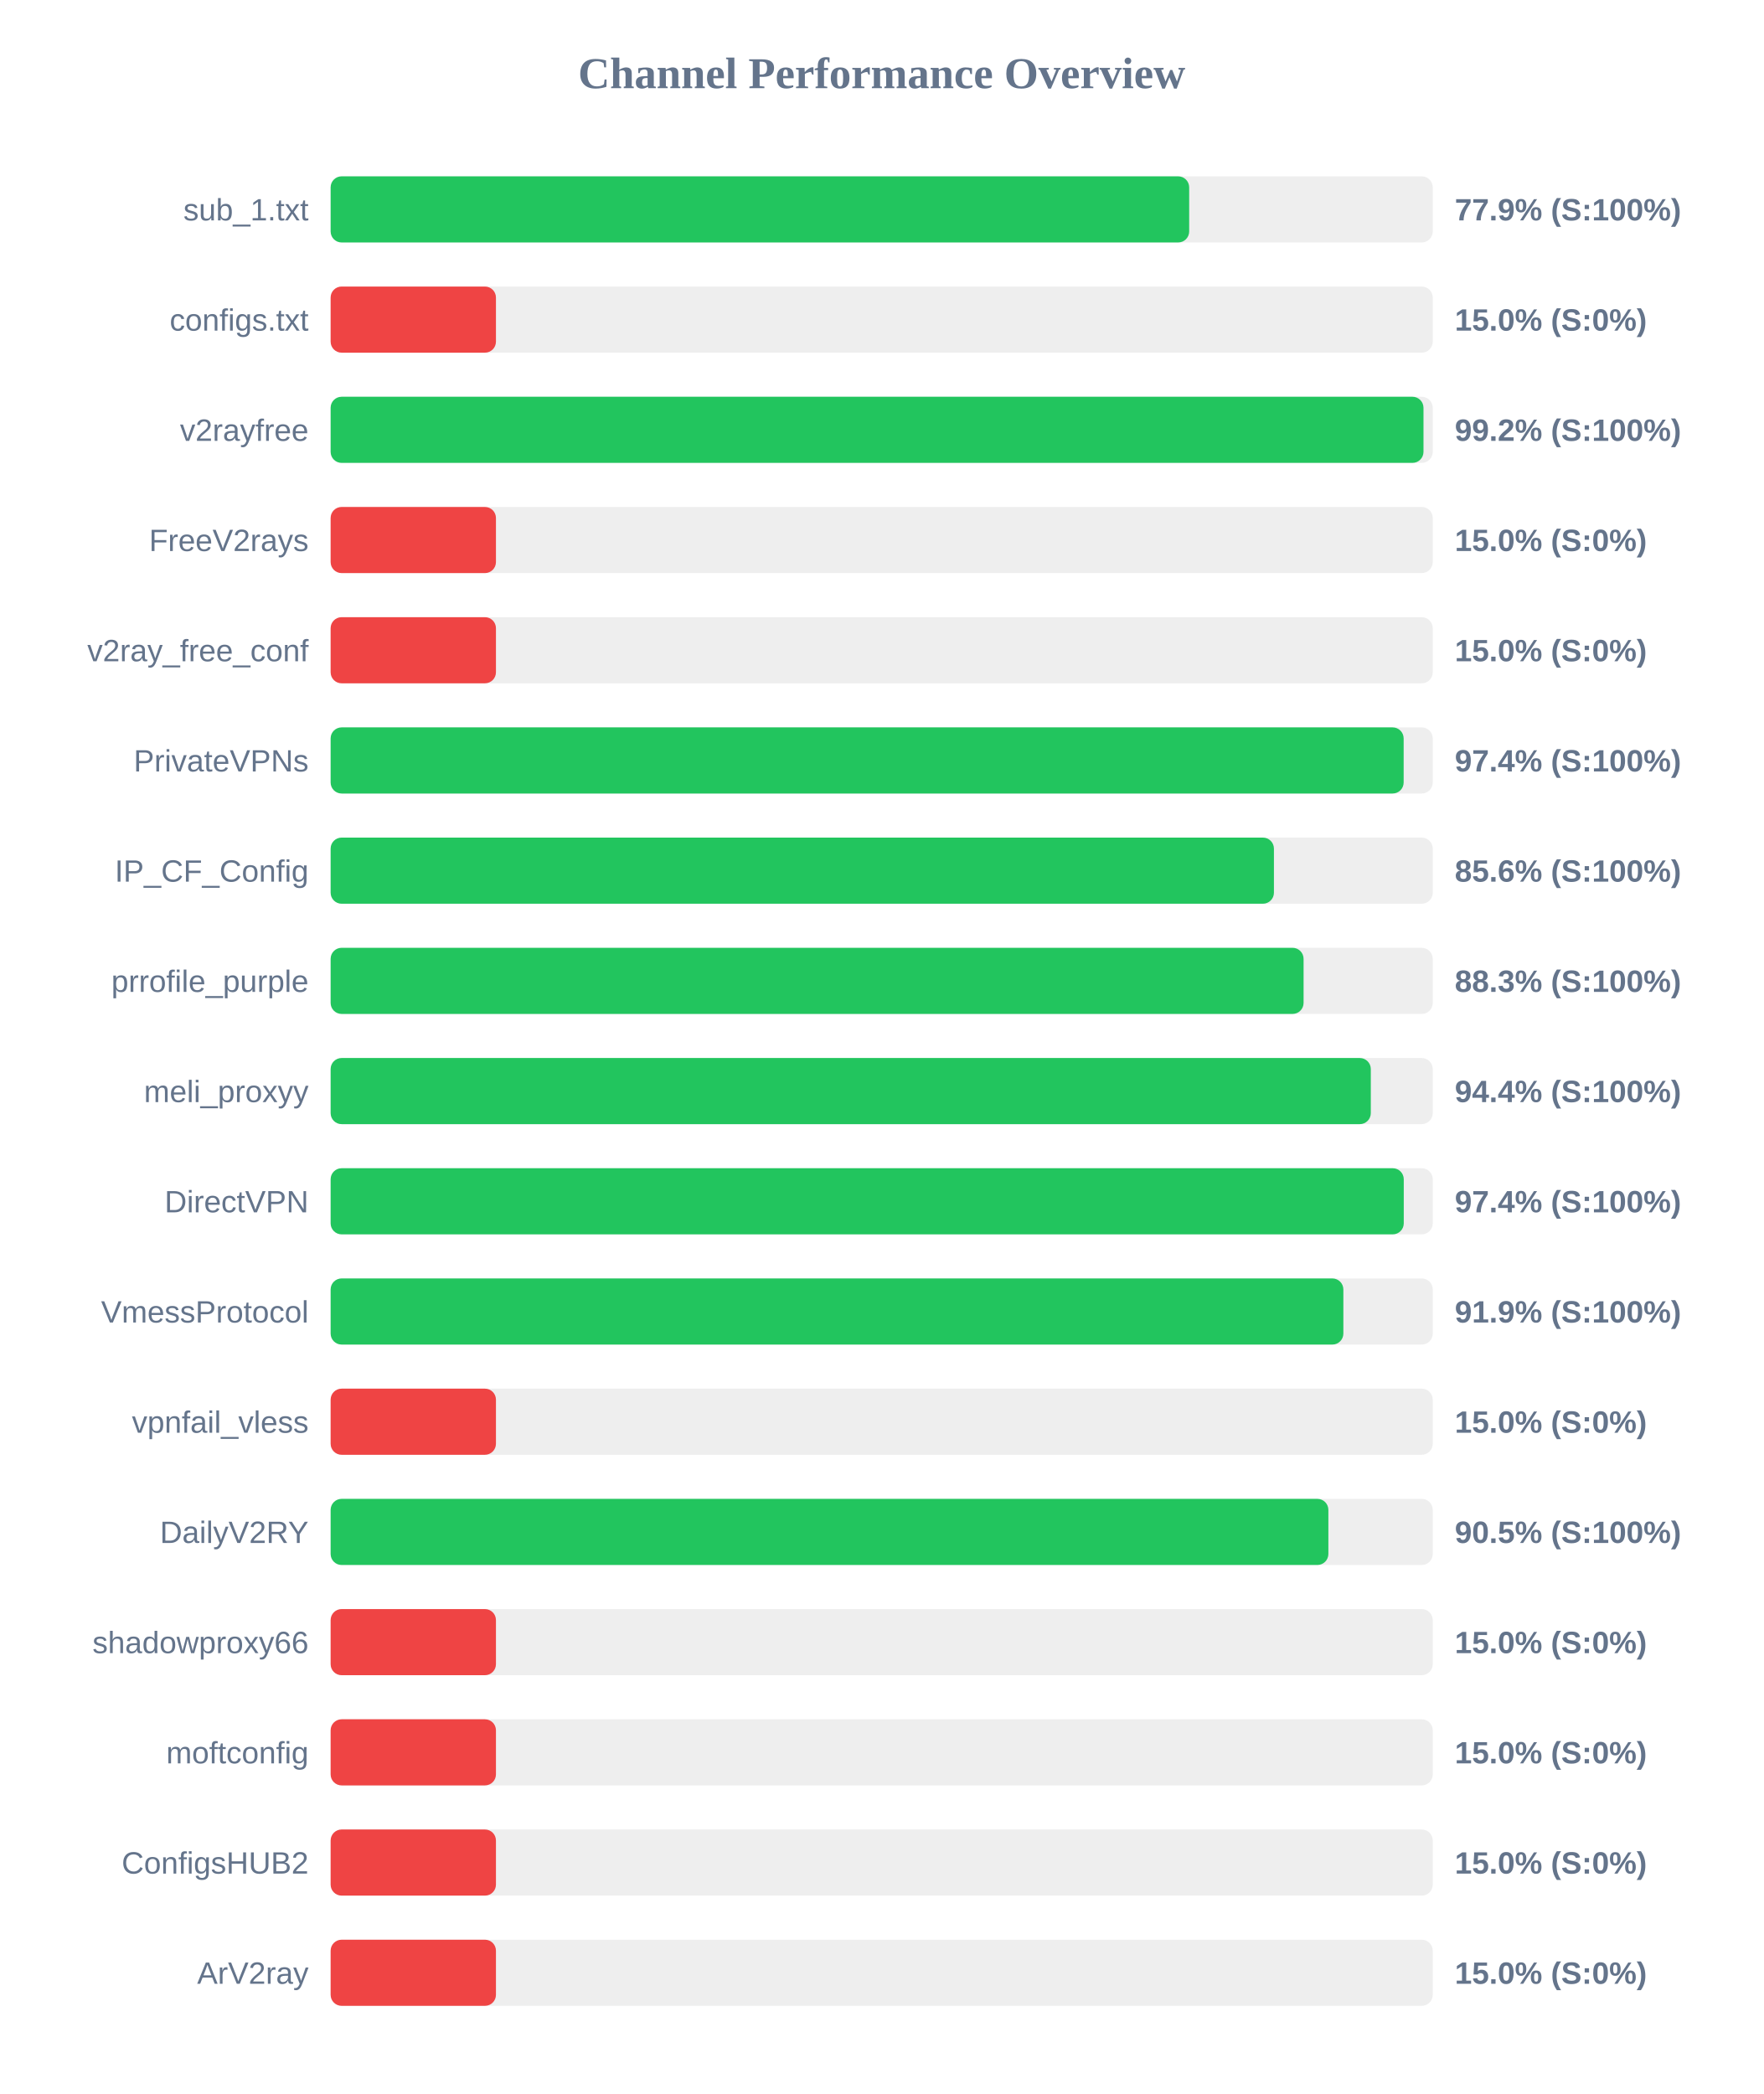
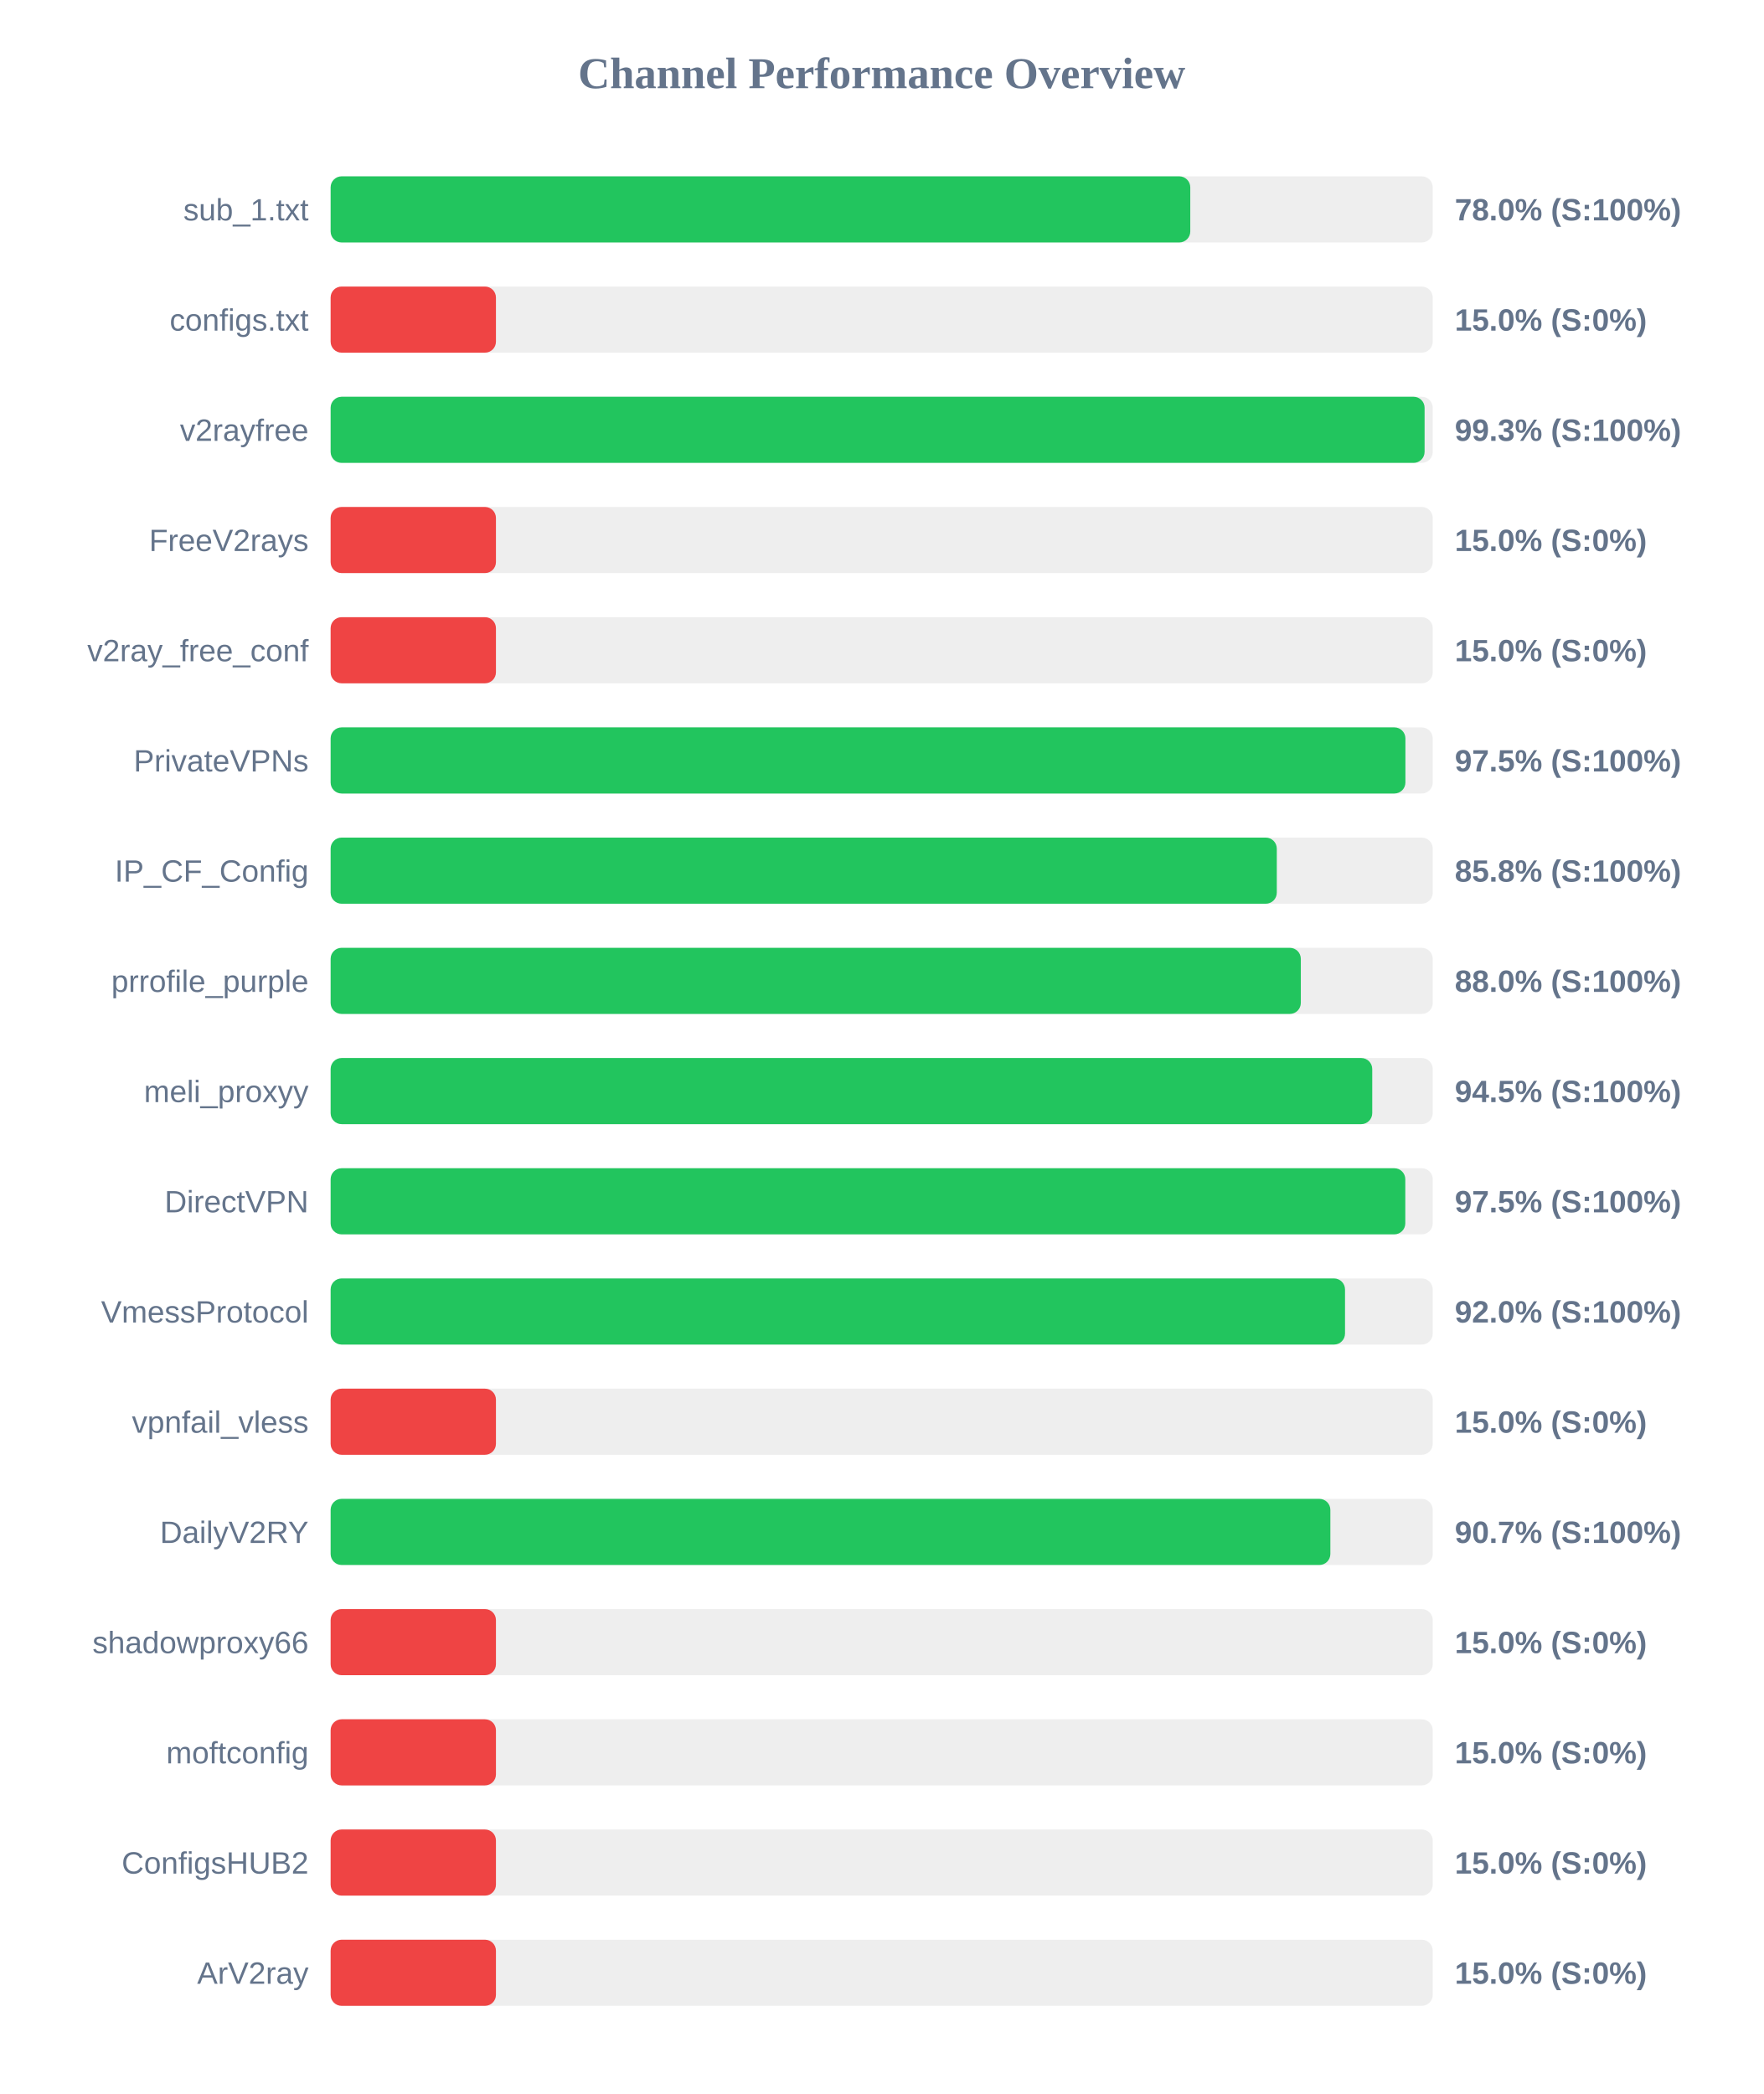
<svg xmlns="http://www.w3.org/2000/svg" width="800" height="950" version="1.1">
  <style>
        .row { font: 14px Arial; fill: #64748b; }
        .score { font: bold 14px Arial; fill: #64748b; }
    </style>
  <text x="400" y="40" text-anchor="middle" font-size="20px" font-weight="bold" fill="#64748b">Channel Performance Overview</text>
  <rect x="150" y="80" width="500" height="30" fill="#eee" rx="5" />
-   <rect x="150" y="80" width="389.5" height="30" fill="#22c55e" rx="5" />
+   <rect x="150" y="80" width="390.0" height="30" fill="#22c55e" rx="5" />
  <text x="140" y="100" text-anchor="end" class="row">sub_1.txt</text>
-   <text x="660" y="100" text-anchor="start" class="score">77.9% (S:100%)</text>
+   <text x="660" y="100" text-anchor="start" class="score">78.0% (S:100%)</text>
  <rect x="150" y="130" width="500" height="30" fill="#eee" rx="5" />
  <rect x="150" y="130" width="75.0" height="30" fill="#ef4444" rx="5" />
  <text x="140" y="150" text-anchor="end" class="row">configs.txt</text>
  <text x="660" y="150" text-anchor="start" class="score">15.0% (S:0%)</text>
  <rect x="150" y="180" width="500" height="30" fill="#eee" rx="5" />
-   <rect x="150" y="180" width="495.8" height="30" fill="#22c55e" rx="5" />
+   <rect x="150" y="180" width="496.3" height="30" fill="#22c55e" rx="5" />
  <text x="140" y="200" text-anchor="end" class="row">v2rayfree</text>
-   <text x="660" y="200" text-anchor="start" class="score">99.2% (S:100%)</text>
+   <text x="660" y="200" text-anchor="start" class="score">99.3% (S:100%)</text>
  <rect x="150" y="230" width="500" height="30" fill="#eee" rx="5" />
  <rect x="150" y="230" width="75.0" height="30" fill="#ef4444" rx="5" />
  <text x="140" y="250" text-anchor="end" class="row">FreeV2rays</text>
  <text x="660" y="250" text-anchor="start" class="score">15.0% (S:0%)</text>
  <rect x="150" y="280" width="500" height="30" fill="#eee" rx="5" />
  <rect x="150" y="280" width="75.0" height="30" fill="#ef4444" rx="5" />
  <text x="140" y="300" text-anchor="end" class="row">v2ray_free_conf</text>
  <text x="660" y="300" text-anchor="start" class="score">15.0% (S:0%)</text>
  <rect x="150" y="330" width="500" height="30" fill="#eee" rx="5" />
-   <rect x="150" y="330" width="486.8" height="30" fill="#22c55e" rx="5" />
+   <rect x="150" y="330" width="487.6" height="30" fill="#22c55e" rx="5" />
  <text x="140" y="350" text-anchor="end" class="row">PrivateVPNs</text>
-   <text x="660" y="350" text-anchor="start" class="score">97.4% (S:100%)</text>
+   <text x="660" y="350" text-anchor="start" class="score">97.5% (S:100%)</text>
  <rect x="150" y="380" width="500" height="30" fill="#eee" rx="5" />
-   <rect x="150" y="380" width="427.95" height="30" fill="#22c55e" rx="5" />
+   <rect x="150" y="380" width="429.25" height="30" fill="#22c55e" rx="5" />
  <text x="140" y="400" text-anchor="end" class="row">IP_CF_Config</text>
-   <text x="660" y="400" text-anchor="start" class="score">85.6% (S:100%)</text>
+   <text x="660" y="400" text-anchor="start" class="score">85.8% (S:100%)</text>
  <rect x="150" y="430" width="500" height="30" fill="#eee" rx="5" />
-   <rect x="150" y="430" width="441.4" height="30" fill="#22c55e" rx="5" />
+   <rect x="150" y="430" width="440.15" height="30" fill="#22c55e" rx="5" />
  <text x="140" y="450" text-anchor="end" class="row">prrofile_purple</text>
-   <text x="660" y="450" text-anchor="start" class="score">88.3% (S:100%)</text>
+   <text x="660" y="450" text-anchor="start" class="score">88.0% (S:100%)</text>
  <rect x="150" y="480" width="500" height="30" fill="#eee" rx="5" />
-   <rect x="150" y="480" width="471.9" height="30" fill="#22c55e" rx="5" />
+   <rect x="150" y="480" width="472.55" height="30" fill="#22c55e" rx="5" />
  <text x="140" y="500" text-anchor="end" class="row">meli_proxyy</text>
-   <text x="660" y="500" text-anchor="start" class="score">94.4% (S:100%)</text>
+   <text x="660" y="500" text-anchor="start" class="score">94.5% (S:100%)</text>
  <rect x="150" y="530" width="500" height="30" fill="#eee" rx="5" />
-   <rect x="150" y="530" width="486.85" height="30" fill="#22c55e" rx="5" />
+   <rect x="150" y="530" width="487.55" height="30" fill="#22c55e" rx="5" />
  <text x="140" y="550" text-anchor="end" class="row">DirectVPN</text>
-   <text x="660" y="550" text-anchor="start" class="score">97.4% (S:100%)</text>
+   <text x="660" y="550" text-anchor="start" class="score">97.5% (S:100%)</text>
  <rect x="150" y="580" width="500" height="30" fill="#eee" rx="5" />
-   <rect x="150" y="580" width="459.45" height="30" fill="#22c55e" rx="5" />
+   <rect x="150" y="580" width="460.2" height="30" fill="#22c55e" rx="5" />
  <text x="140" y="600" text-anchor="end" class="row">VmessProtocol</text>
-   <text x="660" y="600" text-anchor="start" class="score">91.9% (S:100%)</text>
+   <text x="660" y="600" text-anchor="start" class="score">92.0% (S:100%)</text>
  <rect x="150" y="630" width="500" height="30" fill="#eee" rx="5" />
  <rect x="150" y="630" width="75.0" height="30" fill="#ef4444" rx="5" />
  <text x="140" y="650" text-anchor="end" class="row">vpnfail_vless</text>
  <text x="660" y="650" text-anchor="start" class="score">15.0% (S:0%)</text>
  <rect x="150" y="680" width="500" height="30" fill="#eee" rx="5" />
-   <rect x="150" y="680" width="452.65" height="30" fill="#22c55e" rx="5" />
+   <rect x="150" y="680" width="453.55" height="30" fill="#22c55e" rx="5" />
  <text x="140" y="700" text-anchor="end" class="row">DailyV2RY</text>
-   <text x="660" y="700" text-anchor="start" class="score">90.5% (S:100%)</text>
+   <text x="660" y="700" text-anchor="start" class="score">90.7% (S:100%)</text>
  <rect x="150" y="730" width="500" height="30" fill="#eee" rx="5" />
  <rect x="150" y="730" width="75.0" height="30" fill="#ef4444" rx="5" />
  <text x="140" y="750" text-anchor="end" class="row">shadowproxy66</text>
  <text x="660" y="750" text-anchor="start" class="score">15.0% (S:0%)</text>
  <rect x="150" y="780" width="500" height="30" fill="#eee" rx="5" />
  <rect x="150" y="780" width="75.0" height="30" fill="#ef4444" rx="5" />
  <text x="140" y="800" text-anchor="end" class="row">moftconfig</text>
  <text x="660" y="800" text-anchor="start" class="score">15.0% (S:0%)</text>
  <rect x="150" y="830" width="500" height="30" fill="#eee" rx="5" />
  <rect x="150" y="830" width="75.0" height="30" fill="#ef4444" rx="5" />
  <text x="140" y="850" text-anchor="end" class="row">ConfigsHUB2</text>
  <text x="660" y="850" text-anchor="start" class="score">15.0% (S:0%)</text>
  <rect x="150" y="880" width="500" height="30" fill="#eee" rx="5" />
  <rect x="150" y="880" width="75.0" height="30" fill="#ef4444" rx="5" />
  <text x="140" y="900" text-anchor="end" class="row">ArV2ray</text>
  <text x="660" y="900" text-anchor="start" class="score">15.0% (S:0%)</text>
</svg>
